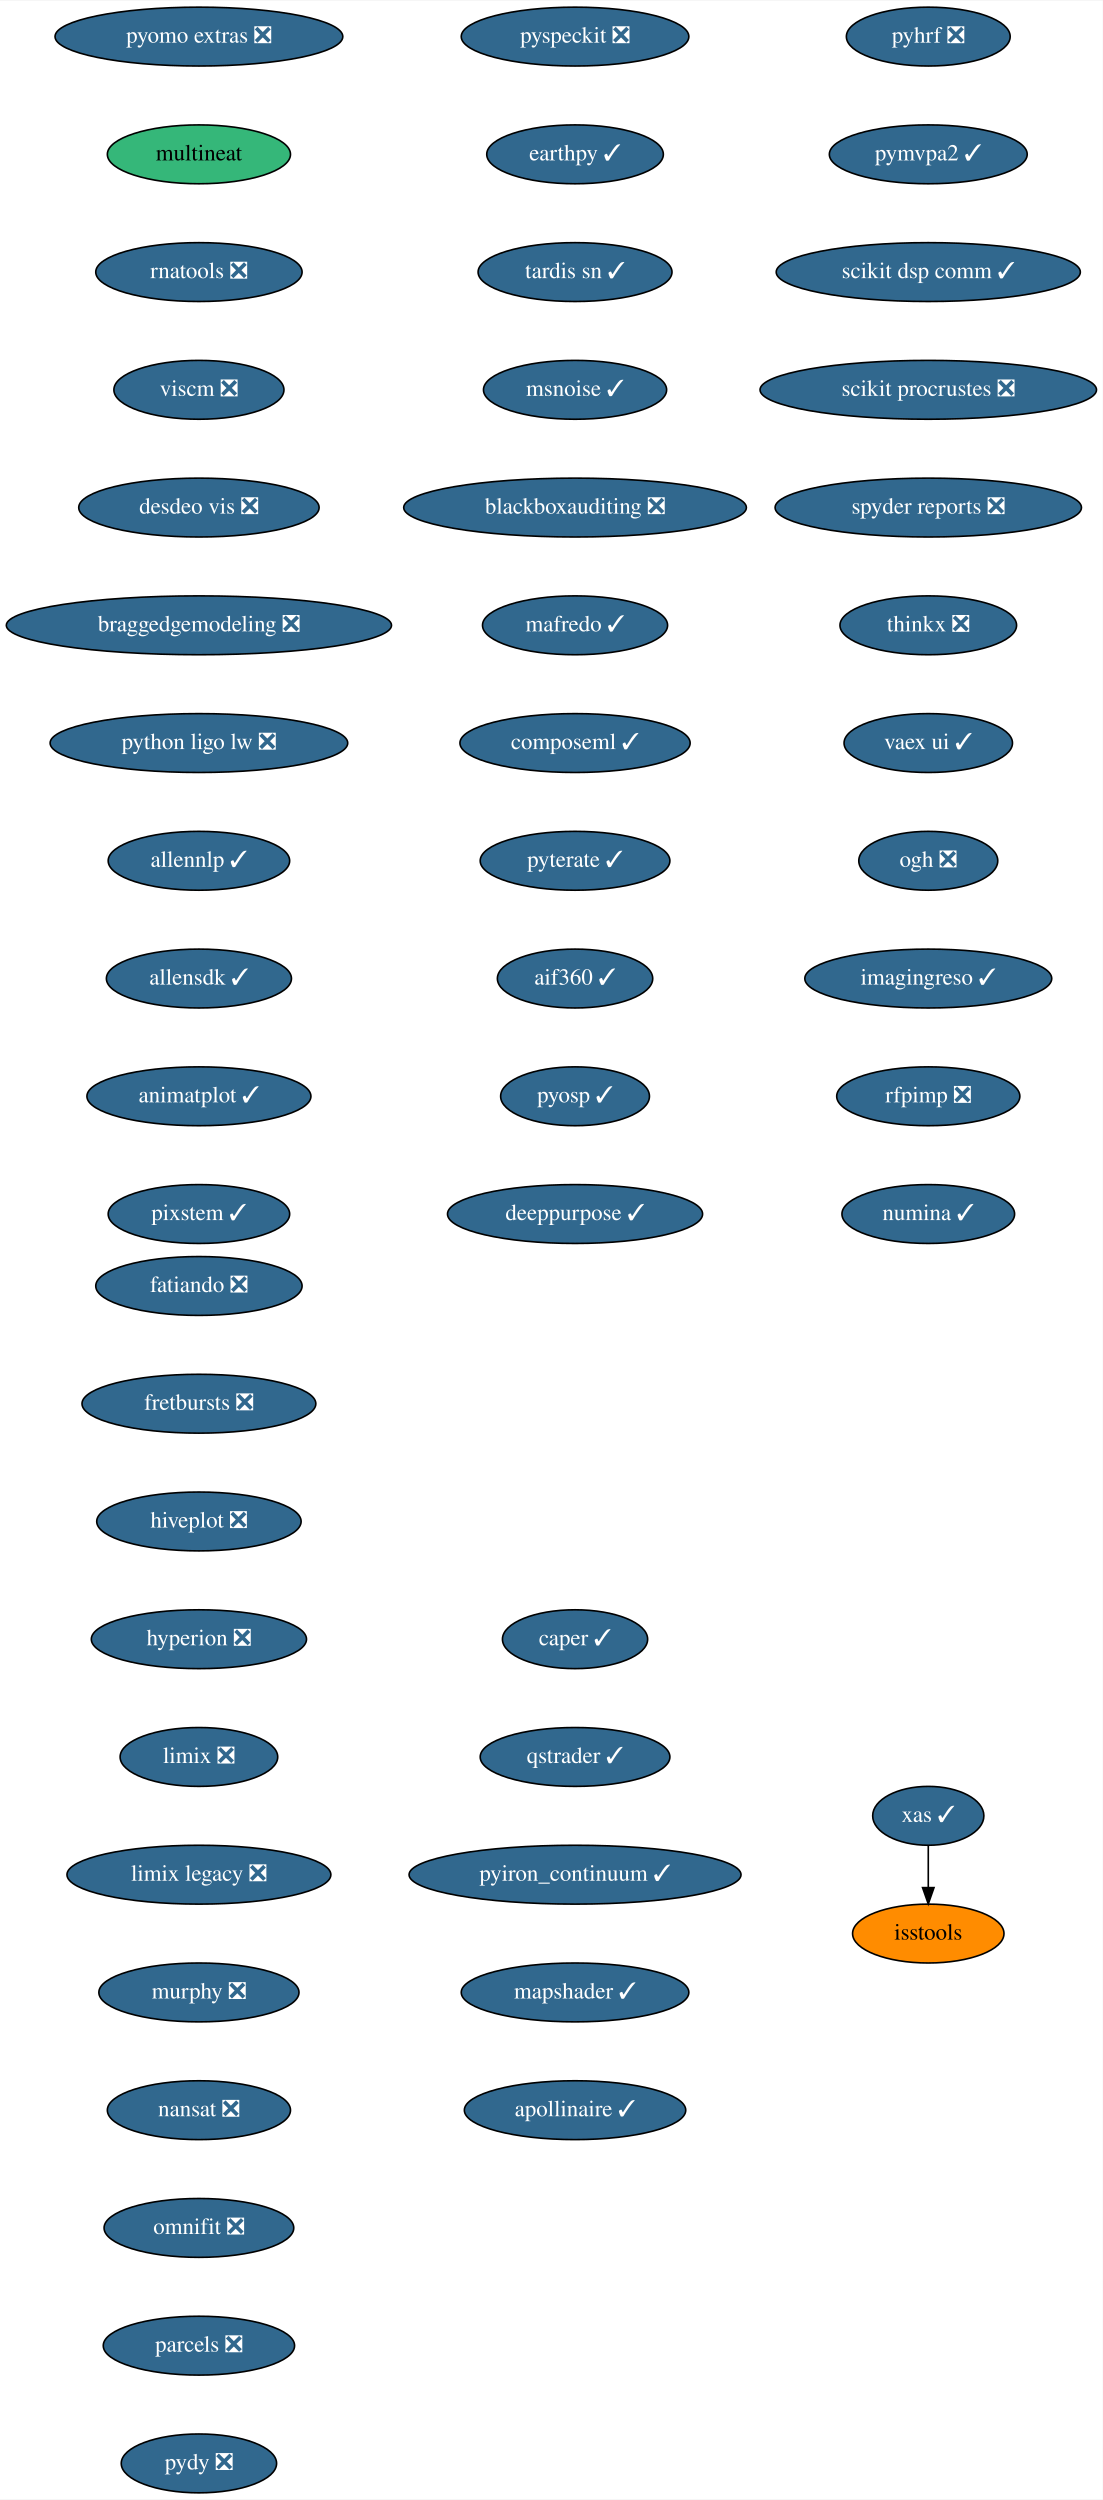
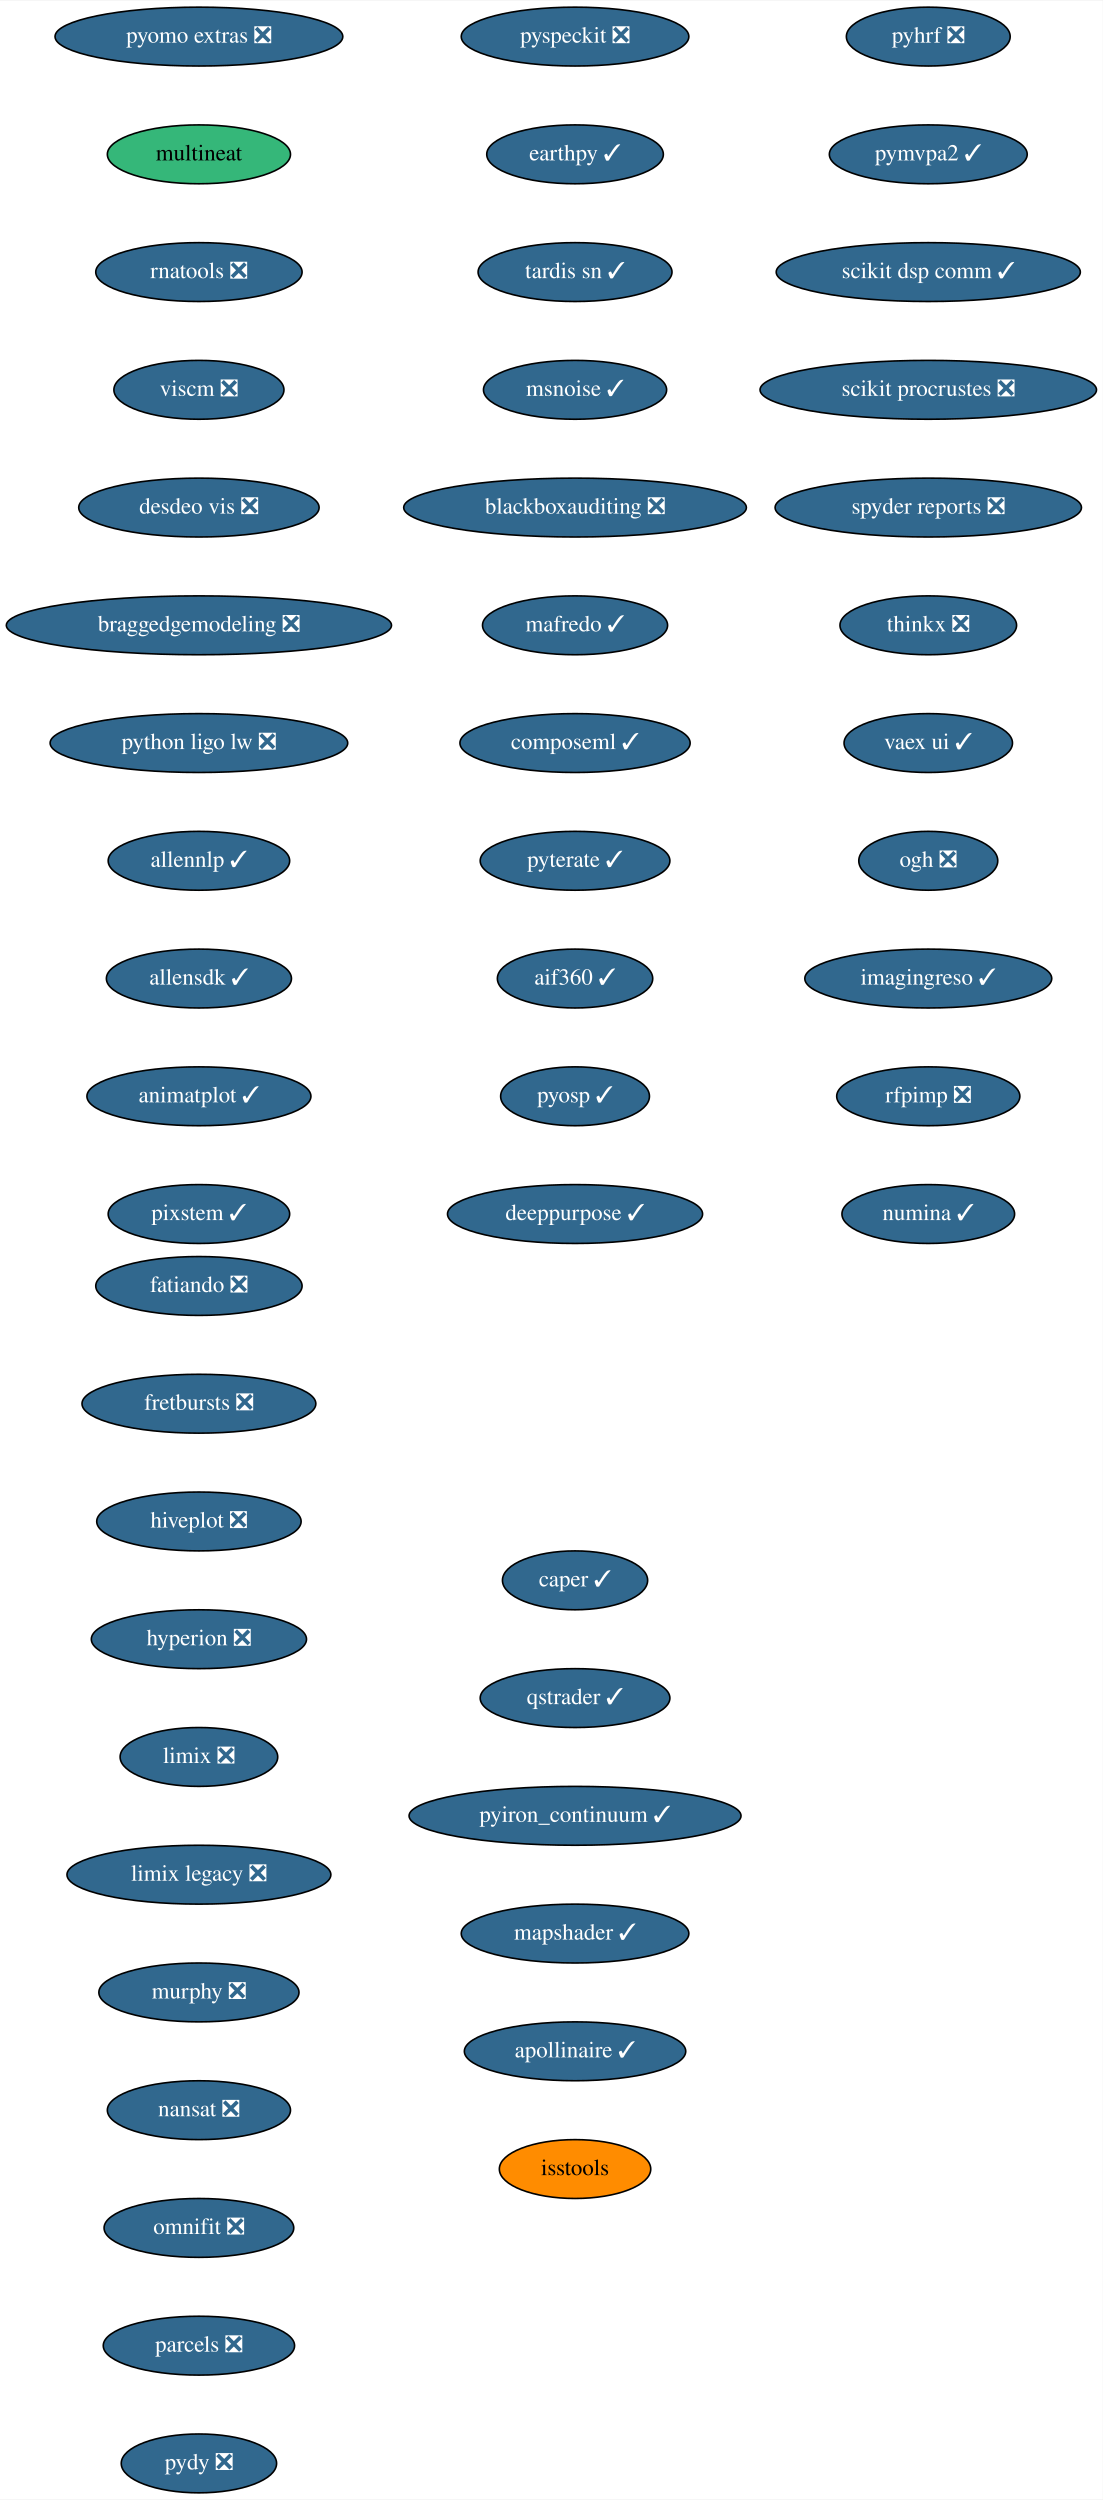
<svg xmlns="http://www.w3.org/2000/svg" xmlns:xlink="http://www.w3.org/1999/xlink" width="674pt" height="1528pt" viewBox="0.00 0.00 674.33 1528.00">
  <g id="graph0" class="graph" transform="scale(1 1) rotate(0) translate(4 1524)">
    <polygon fill="white" stroke="transparent" points="-4,4 -4,-1524 670.33,-1524 670.33,4 -4,4" />
    <g id="node1" class="node">
      <g id="a_node1">
        <a xlink:href="https://github.com/conda-forge/fatiando-feedstock/pull/13" xlink:title="fatiando ❎">
          <ellipse fill="#31688e" stroke="black" cx="117.64" cy="-738" rx="63.09" ry="18" />
          <text text-anchor="middle" x="117.64" y="-734.3" font-family="Times,serif" font-size="14.00" fill="white">fatiando ❎</text>
        </a>
      </g>
    </g>
    <g id="node2" class="node">
      <g id="a_node2">
        <a xlink:href="https://github.com/conda-forge/fretbursts-feedstock/pull/19" xlink:title="fretbursts ❎">
          <ellipse fill="#31688e" stroke="black" cx="117.64" cy="-666" rx="71.5" ry="18" />
          <text text-anchor="middle" x="117.64" y="-662.3" font-family="Times,serif" font-size="14.00" fill="white">fretbursts ❎</text>
        </a>
      </g>
    </g>
    <g id="node3" class="node">
      <g id="a_node3">
        <a xlink:href="https://github.com/conda-forge/hiveplot-feedstock/pull/5" xlink:title="hiveplot ❎">
          <ellipse fill="#31688e" stroke="black" cx="117.64" cy="-594" rx="62.5" ry="18" />
          <text text-anchor="middle" x="117.64" y="-590.3" font-family="Times,serif" font-size="14.00" fill="white">hiveplot ❎</text>
        </a>
      </g>
    </g>
    <g id="node4" class="node">
      <g id="a_node4">
        <a xlink:href="https://github.com/conda-forge/hyperion-feedstock/pull/14" xlink:title="hyperion ❎">
          <ellipse fill="#31688e" stroke="black" cx="117.64" cy="-522" rx="65.79" ry="18" />
          <text text-anchor="middle" x="117.64" y="-518.3" font-family="Times,serif" font-size="14.00" fill="white">hyperion ❎</text>
        </a>
      </g>
    </g>
    <g id="node5" class="node">
      <g id="a_node5">
        <a xlink:href="https://github.com/conda-forge/limix-feedstock/pull/23" xlink:title="limix ❎">
          <ellipse fill="#31688e" stroke="black" cx="117.64" cy="-450" rx="48.19" ry="18" />
          <text text-anchor="middle" x="117.64" y="-446.3" font-family="Times,serif" font-size="14.00" fill="white">limix ❎</text>
        </a>
      </g>
    </g>
    <g id="node6" class="node">
      <g id="a_node6">
        <a xlink:href="https://github.com/conda-forge/limix-legacy-feedstock/pull/9" xlink:title="limix legacy ❎">
          <ellipse fill="#31688e" stroke="black" cx="117.64" cy="-378" rx="80.69" ry="18" />
          <text text-anchor="middle" x="117.64" y="-374.3" font-family="Times,serif" font-size="14.00" fill="white">limix legacy ❎</text>
        </a>
      </g>
    </g>
    <g id="node7" class="node">
      <g id="a_node7">
        <a xlink:href="https://github.com/conda-forge/murphy-feedstock/pull/3" xlink:title="murphy ❎">
          <ellipse fill="#31688e" stroke="black" cx="117.64" cy="-306" rx="61.19" ry="18" />
          <text text-anchor="middle" x="117.64" y="-302.3" font-family="Times,serif" font-size="14.00" fill="white">murphy ❎</text>
        </a>
      </g>
    </g>
    <g id="node8" class="node">
      <g id="a_node8">
        <a xlink:href="https://github.com/conda-forge/nansat-feedstock/pull/29" xlink:title="nansat ❎">
          <ellipse fill="#31688e" stroke="black" cx="117.64" cy="-234" rx="56" ry="18" />
          <text text-anchor="middle" x="117.64" y="-230.3" font-family="Times,serif" font-size="14.00" fill="white">nansat ❎</text>
        </a>
      </g>
    </g>
    <g id="node9" class="node">
      <g id="a_node9">
        <a xlink:href="https://github.com/conda-forge/omnifit-feedstock/pull/4" xlink:title="omnifit ❎">
          <ellipse fill="#31688e" stroke="black" cx="117.64" cy="-162" rx="58" ry="18" />
          <text text-anchor="middle" x="117.64" y="-158.3" font-family="Times,serif" font-size="14.00" fill="white">omnifit ❎</text>
        </a>
      </g>
    </g>
    <g id="node10" class="node">
      <g id="a_node10">
        <a xlink:href="https://github.com/conda-forge/parcels-feedstock/pull/63" xlink:title="parcels ❎">
          <ellipse fill="#31688e" stroke="black" cx="117.64" cy="-90" rx="58.5" ry="18" />
          <text text-anchor="middle" x="117.64" y="-86.3" font-family="Times,serif" font-size="14.00" fill="white">parcels ❎</text>
        </a>
      </g>
    </g>
    <g id="node11" class="node">
      <g id="a_node11">
        <a xlink:href="https://github.com/conda-forge/pydy-feedstock/pull/14" xlink:title="pydy ❎">
          <ellipse fill="#31688e" stroke="black" cx="117.64" cy="-18" rx="47.5" ry="18" />
          <text text-anchor="middle" x="117.64" y="-14.3" font-family="Times,serif" font-size="14.00" fill="white">pydy ❎</text>
        </a>
      </g>
    </g>
    <g id="node12" class="node">
      <g id="a_node12">
        <a xlink:href="https://github.com/conda-forge/pyhrf-feedstock/pull/6" xlink:title="pyhrf ❎">
          <ellipse fill="#31688e" stroke="black" cx="563.64" cy="-1502" rx="50.09" ry="18" />
          <text text-anchor="middle" x="563.64" y="-1498.3" font-family="Times,serif" font-size="14.00" fill="white">pyhrf ❎</text>
        </a>
      </g>
    </g>
    <g id="node13" class="node">
      <g id="a_node13">
        <a xlink:href="https://github.com/conda-forge/pymvpa2-feedstock/pull/13" xlink:title="pymvpa2 ✓">
          <ellipse fill="#31688e" stroke="black" cx="563.64" cy="-1430" rx="60.5" ry="18" />
          <text text-anchor="middle" x="563.64" y="-1426.3" font-family="Times,serif" font-size="14.00" fill="white">pymvpa2 ✓</text>
        </a>
      </g>
    </g>
    <g id="node14" class="node">
      <g id="a_node14">
        <a xlink:href="https://github.com/conda-forge/scikit-dsp-comm-feedstock/pull/9" xlink:title="scikit dsp comm ✓">
          <ellipse fill="#31688e" stroke="black" cx="563.64" cy="-1358" rx="93" ry="18" />
          <text text-anchor="middle" x="563.64" y="-1354.3" font-family="Times,serif" font-size="14.00" fill="white">scikit dsp comm ✓</text>
        </a>
      </g>
    </g>
    <g id="node15" class="node">
      <g id="a_node15">
        <a xlink:href="https://github.com/conda-forge/scikit-procrustes-feedstock/pull/5" xlink:title="scikit procrustes ❎">
          <ellipse fill="#31688e" stroke="black" cx="563.64" cy="-1286" rx="102.88" ry="18" />
          <text text-anchor="middle" x="563.64" y="-1282.3" font-family="Times,serif" font-size="14.00" fill="white">scikit procrustes ❎</text>
        </a>
      </g>
    </g>
    <g id="node16" class="node">
      <g id="a_node16">
        <a xlink:href="https://github.com/conda-forge/spyder-reports-feedstock/pull/5" xlink:title="spyder reports ❎">
          <ellipse fill="#31688e" stroke="black" cx="563.64" cy="-1214" rx="93.68" ry="18" />
          <text text-anchor="middle" x="563.64" y="-1210.3" font-family="Times,serif" font-size="14.00" fill="white">spyder reports ❎</text>
        </a>
      </g>
    </g>
    <g id="node17" class="node">
      <g id="a_node17">
        <a xlink:href="https://github.com/conda-forge/thinkx-feedstock/pull/5" xlink:title="thinkx ❎">
          <ellipse fill="#31688e" stroke="black" cx="563.64" cy="-1142" rx="54" ry="18" />
          <text text-anchor="middle" x="563.64" y="-1138.3" font-family="Times,serif" font-size="14.00" fill="white">thinkx ❎</text>
        </a>
      </g>
    </g>
    <g id="node18" class="node">
      <g id="a_node18">
        <a xlink:href="https://github.com/conda-forge/vaex-ui-feedstock/pull/12" xlink:title="vaex ui ✓">
          <ellipse fill="#31688e" stroke="black" cx="563.64" cy="-1070" rx="51.5" ry="18" />
          <text text-anchor="middle" x="563.64" y="-1066.3" font-family="Times,serif" font-size="14.00" fill="white">vaex ui ✓</text>
        </a>
      </g>
    </g>
    <g id="node19" class="node">
      <g id="a_node19">
        <a xlink:href="https://github.com/conda-forge/ogh-feedstock/pull/9" xlink:title="ogh ❎">
          <ellipse fill="#31688e" stroke="black" cx="563.64" cy="-998" rx="42.49" ry="18" />
          <text text-anchor="middle" x="563.64" y="-994.3" font-family="Times,serif" font-size="14.00" fill="white">ogh ❎</text>
        </a>
      </g>
    </g>
    <g id="node20" class="node">
      <g id="a_node20">
        <a xlink:href="https://github.com/conda-forge/imagingreso-feedstock/pull/21" xlink:title="imagingreso ✓">
          <ellipse fill="#31688e" stroke="black" cx="563.64" cy="-926" rx="75.5" ry="18" />
          <text text-anchor="middle" x="563.64" y="-922.3" font-family="Times,serif" font-size="14.00" fill="white">imagingreso ✓</text>
        </a>
      </g>
    </g>
    <g id="node21" class="node">
      <g id="a_node21">
        <a xlink:href="https://github.com/conda-forge/rfpimp-feedstock/pull/9" xlink:title="rfpimp ❎">
          <ellipse fill="#31688e" stroke="black" cx="563.64" cy="-854" rx="56" ry="18" />
          <text text-anchor="middle" x="563.64" y="-850.3" font-family="Times,serif" font-size="14.00" fill="white">rfpimp ❎</text>
        </a>
      </g>
    </g>
    <g id="node22" class="node">
      <g id="a_node22">
        <a xlink:href="https://github.com/conda-forge/numina-feedstock/pull/28" xlink:title="numina ✓">
          <ellipse fill="#31688e" stroke="black" cx="563.64" cy="-782" rx="52.79" ry="18" />
          <text text-anchor="middle" x="563.64" y="-778.3" font-family="Times,serif" font-size="14.00" fill="white">numina ✓</text>
        </a>
      </g>
    </g>
    <g id="node23" class="node">
      <g id="a_node23">
        <a xlink:href="https://github.com/conda-forge/pyomo.extras-feedstock/pull/25" xlink:title="pyomo extras ❎">
          <ellipse fill="#31688e" stroke="black" cx="117.64" cy="-1502" rx="87.99" ry="18" />
          <text text-anchor="middle" x="117.64" y="-1498.3" font-family="Times,serif" font-size="14.00" fill="white">pyomo extras ❎</text>
        </a>
      </g>
    </g>
    <g id="node24" class="node">
      <g id="a_node24">
        <a xlink:href="https://github.com/conda-forge/multineat-feedstock" xlink:title="multineat">
          <ellipse fill="#35b779" stroke="black" cx="117.64" cy="-1430" rx="56" ry="18" />
          <text text-anchor="middle" x="117.64" y="-1426.3" font-family="Times,serif" font-size="14.00">multineat</text>
        </a>
      </g>
    </g>
    <g id="node25" class="node">
      <g id="a_node25">
        <a xlink:href="https://github.com/conda-forge/rnatools-feedstock/pull/3" xlink:title="rnatools ❎">
          <ellipse fill="#31688e" stroke="black" cx="117.64" cy="-1358" rx="63.09" ry="18" />
          <text text-anchor="middle" x="117.64" y="-1354.3" font-family="Times,serif" font-size="14.00" fill="white">rnatools ❎</text>
        </a>
      </g>
    </g>
    <g id="node26" class="node">
      <g id="a_node26">
        <a xlink:href="https://github.com/conda-forge/viscm-feedstock/pull/4" xlink:title="viscm ❎">
          <ellipse fill="#31688e" stroke="black" cx="117.64" cy="-1286" rx="52" ry="18" />
          <text text-anchor="middle" x="117.64" y="-1282.3" font-family="Times,serif" font-size="14.00" fill="white">viscm ❎</text>
        </a>
      </g>
    </g>
    <g id="node27" class="node">
      <g id="a_node27">
        <a xlink:href="https://github.com/conda-forge/desdeo-vis-feedstock/pull/5" xlink:title="desdeo vis ❎">
          <ellipse fill="#31688e" stroke="black" cx="117.64" cy="-1214" rx="73.5" ry="18" />
          <text text-anchor="middle" x="117.64" y="-1210.3" font-family="Times,serif" font-size="14.00" fill="white">desdeo vis ❎</text>
        </a>
      </g>
    </g>
    <g id="node28" class="node">
      <g id="a_node28">
        <a xlink:href="https://github.com/conda-forge/braggedgemodeling-feedstock/pull/3" xlink:title="braggedgemodeling ❎">
          <ellipse fill="#31688e" stroke="black" cx="117.64" cy="-1142" rx="117.78" ry="18" />
          <text text-anchor="middle" x="117.64" y="-1138.3" font-family="Times,serif" font-size="14.00" fill="white">braggedgemodeling ❎</text>
        </a>
      </g>
    </g>
    <g id="node29" class="node">
      <g id="a_node29">
        <a xlink:href="https://github.com/conda-forge/python-ligo-lw-feedstock/pull/14" xlink:title="python ligo lw ❎">
          <ellipse fill="#31688e" stroke="black" cx="117.64" cy="-1070" rx="91" ry="18" />
          <text text-anchor="middle" x="117.64" y="-1066.3" font-family="Times,serif" font-size="14.00" fill="white">python ligo lw ❎</text>
        </a>
      </g>
    </g>
    <g id="node30" class="node">
      <g id="a_node30">
        <a xlink:href="https://github.com/conda-forge/allennlp-feedstock/pull/18" xlink:title="allennlp ✓">
          <ellipse fill="#31688e" stroke="black" cx="117.64" cy="-998" rx="55.49" ry="18" />
          <text text-anchor="middle" x="117.64" y="-994.3" font-family="Times,serif" font-size="14.00" fill="white">allennlp ✓</text>
        </a>
      </g>
    </g>
    <g id="node31" class="node">
      <g id="a_node31">
        <a xlink:href="https://github.com/conda-forge/allensdk-feedstock/pull/4" xlink:title="allensdk ✓">
          <ellipse fill="#31688e" stroke="black" cx="117.64" cy="-926" rx="56.59" ry="18" />
          <text text-anchor="middle" x="117.64" y="-922.3" font-family="Times,serif" font-size="14.00" fill="white">allensdk ✓</text>
        </a>
      </g>
    </g>
    <g id="node32" class="node">
      <g id="a_node32">
        <a xlink:href="https://github.com/conda-forge/animatplot-feedstock/pull/6" xlink:title="animatplot ✓">
          <ellipse fill="#31688e" stroke="black" cx="117.64" cy="-854" rx="68.49" ry="18" />
          <text text-anchor="middle" x="117.64" y="-850.3" font-family="Times,serif" font-size="14.00" fill="white">animatplot ✓</text>
        </a>
      </g>
    </g>
    <g id="node33" class="node">
      <g id="a_node33">
        <a xlink:href="https://github.com/conda-forge/pixstem-feedstock/pull/3" xlink:title="pixstem ✓">
          <ellipse fill="#31688e" stroke="black" cx="117.64" cy="-782" rx="55.49" ry="18" />
          <text text-anchor="middle" x="117.64" y="-778.3" font-family="Times,serif" font-size="14.00" fill="white">pixstem ✓</text>
        </a>
      </g>
    </g>
    <g id="node34" class="node">
      <g id="a_node34">
        <a xlink:href="https://github.com/conda-forge/pyspeckit-feedstock/pull/3" xlink:title="pyspeckit ❎">
          <ellipse fill="#31688e" stroke="black" cx="347.64" cy="-1502" rx="69.59" ry="18" />
          <text text-anchor="middle" x="347.64" y="-1498.3" font-family="Times,serif" font-size="14.00" fill="white">pyspeckit ❎</text>
        </a>
      </g>
    </g>
    <g id="node35" class="node">
      <g id="a_node35">
        <a xlink:href="https://github.com/conda-forge/earthpy-feedstock/pull/12" xlink:title="earthpy ✓">
          <ellipse fill="#31688e" stroke="black" cx="347.64" cy="-1430" rx="54" ry="18" />
          <text text-anchor="middle" x="347.64" y="-1426.3" font-family="Times,serif" font-size="14.00" fill="white">earthpy ✓</text>
        </a>
      </g>
    </g>
    <g id="node36" class="node">
      <g id="a_node36">
        <a xlink:href="https://github.com/conda-forge/tardis-sn-feedstock/pull/5" xlink:title="tardis sn ✓">
          <ellipse fill="#31688e" stroke="black" cx="347.64" cy="-1358" rx="59.29" ry="18" />
          <text text-anchor="middle" x="347.64" y="-1354.3" font-family="Times,serif" font-size="14.00" fill="white">tardis sn ✓</text>
        </a>
      </g>
    </g>
    <g id="node37" class="node">
      <g id="a_node37">
        <a xlink:href="https://github.com/conda-forge/msnoise-feedstock/pull/5" xlink:title="msnoise ✓">
          <ellipse fill="#31688e" stroke="black" cx="347.64" cy="-1286" rx="56" ry="18" />
          <text text-anchor="middle" x="347.64" y="-1282.3" font-family="Times,serif" font-size="14.00" fill="white">msnoise ✓</text>
        </a>
      </g>
    </g>
    <g id="node38" class="node">
      <g id="a_node38">
        <a xlink:href="https://github.com/conda-forge/blackboxauditing-feedstock/pull/2" xlink:title="blackboxauditing ❎">
          <ellipse fill="#31688e" stroke="black" cx="347.64" cy="-1214" rx="104.78" ry="18" />
          <text text-anchor="middle" x="347.64" y="-1210.3" font-family="Times,serif" font-size="14.00" fill="white">blackboxauditing ❎</text>
        </a>
      </g>
    </g>
    <g id="node39" class="node">
      <g id="a_node39">
        <a xlink:href="https://github.com/conda-forge/mafredo-feedstock/pull/7" xlink:title="mafredo ✓">
          <ellipse fill="#31688e" stroke="black" cx="347.64" cy="-1142" rx="56.59" ry="18" />
          <text text-anchor="middle" x="347.64" y="-1138.3" font-family="Times,serif" font-size="14.00" fill="white">mafredo ✓</text>
        </a>
      </g>
    </g>
    <g id="node40" class="node">
      <g id="a_node40">
        <a xlink:href="https://github.com/conda-forge/composeml-feedstock/pull/1" xlink:title="composeml ✓">
          <ellipse fill="#31688e" stroke="black" cx="347.64" cy="-1070" rx="70.39" ry="18" />
          <text text-anchor="middle" x="347.64" y="-1066.3" font-family="Times,serif" font-size="14.00" fill="white">composeml ✓</text>
        </a>
      </g>
    </g>
    <g id="node41" class="node">
      <g id="a_node41">
        <a xlink:href="https://github.com/conda-forge/pyterate-feedstock/pull/1" xlink:title="pyterate ✓">
          <ellipse fill="#31688e" stroke="black" cx="347.64" cy="-998" rx="58" ry="18" />
          <text text-anchor="middle" x="347.64" y="-994.3" font-family="Times,serif" font-size="14.00" fill="white">pyterate ✓</text>
        </a>
      </g>
    </g>
    <g id="node42" class="node">
      <g id="a_node42">
        <a xlink:href="https://github.com/conda-forge/aif360-feedstock/pull/3" xlink:title="aif360 ✓">
          <ellipse fill="#31688e" stroke="black" cx="347.64" cy="-926" rx="47.5" ry="18" />
          <text text-anchor="middle" x="347.64" y="-922.3" font-family="Times,serif" font-size="14.00" fill="white">aif360 ✓</text>
        </a>
      </g>
    </g>
    <g id="node43" class="node">
      <g id="a_node43">
        <a xlink:href="https://github.com/conda-forge/pyosp-feedstock/pull/3" xlink:title="pyosp ✓">
          <ellipse fill="#31688e" stroke="black" cx="347.64" cy="-854" rx="45.5" ry="18" />
          <text text-anchor="middle" x="347.64" y="-850.3" font-family="Times,serif" font-size="14.00" fill="white">pyosp ✓</text>
        </a>
      </g>
    </g>
    <g id="node44" class="node">
      <g id="a_node44">
        <a xlink:href="https://github.com/conda-forge/deeppurpose-feedstock/pull/2" xlink:title="deeppurpose ✓">
          <ellipse fill="#31688e" stroke="black" cx="347.64" cy="-782" rx="78" ry="18" />
          <text text-anchor="middle" x="347.64" y="-778.3" font-family="Times,serif" font-size="14.00" fill="white">deeppurpose ✓</text>
        </a>
      </g>
    </g>
    <g id="node45" class="node">
      <g id="a_node45">
        <a xlink:href="https://github.com/conda-forge/caper-feedstock/pull/7" xlink:title="caper ✓">
-           <ellipse fill="#31688e" stroke="black" cx="347.64" cy="-522" rx="44.39" ry="18" />
-           <text text-anchor="middle" x="347.64" y="-518.3" font-family="Times,serif" font-size="14.00" fill="white">caper ✓</text>
+           <ellipse fill="#31688e" stroke="black" cx="347.64" cy="-558" rx="44.39" ry="18" />
+           <text text-anchor="middle" x="347.64" y="-554.3" font-family="Times,serif" font-size="14.00" fill="white">caper ✓</text>
        </a>
      </g>
    </g>
    <g id="node46" class="node">
      <g id="a_node46">
        <a xlink:href="https://github.com/conda-forge/qstrader-feedstock/pull/1" xlink:title="qstrader ✓">
-           <ellipse fill="#31688e" stroke="black" cx="347.64" cy="-450" rx="58" ry="18" />
-           <text text-anchor="middle" x="347.64" y="-446.3" font-family="Times,serif" font-size="14.00" fill="white">qstrader ✓</text>
+           <ellipse fill="#31688e" stroke="black" cx="347.64" cy="-486" rx="58" ry="18" />
+           <text text-anchor="middle" x="347.64" y="-482.3" font-family="Times,serif" font-size="14.00" fill="white">qstrader ✓</text>
        </a>
      </g>
    </g>
    <g id="node47" class="node">
      <g id="a_node47">
        <a xlink:href="https://github.com/conda-forge/pyiron_continuum-feedstock/pull/6" xlink:title="pyiron_continuum ✓">
-           <ellipse fill="#31688e" stroke="black" cx="347.64" cy="-378" rx="101.5" ry="18" />
-           <text text-anchor="middle" x="347.64" y="-374.3" font-family="Times,serif" font-size="14.00" fill="white">pyiron_continuum ✓</text>
+           <ellipse fill="#31688e" stroke="black" cx="347.64" cy="-414" rx="101.5" ry="18" />
+           <text text-anchor="middle" x="347.64" y="-410.3" font-family="Times,serif" font-size="14.00" fill="white">pyiron_continuum ✓</text>
        </a>
      </g>
    </g>
    <g id="node48" class="node">
      <g id="a_node48">
        <a xlink:href="https://github.com/conda-forge/mapshader-feedstock/pull/1" xlink:title="mapshader ✓">
-           <ellipse fill="#31688e" stroke="black" cx="347.64" cy="-306" rx="69.59" ry="18" />
-           <text text-anchor="middle" x="347.64" y="-302.3" font-family="Times,serif" font-size="14.00" fill="white">mapshader ✓</text>
+           <ellipse fill="#31688e" stroke="black" cx="347.64" cy="-342" rx="69.59" ry="18" />
+           <text text-anchor="middle" x="347.64" y="-338.3" font-family="Times,serif" font-size="14.00" fill="white">mapshader ✓</text>
        </a>
      </g>
    </g>
    <g id="node49" class="node">
      <g id="a_node49">
        <a xlink:href="https://github.com/conda-forge/apollinaire-feedstock/pull/5" xlink:title="apollinaire ✓">
-           <ellipse fill="#31688e" stroke="black" cx="347.64" cy="-234" rx="67.69" ry="18" />
-           <text text-anchor="middle" x="347.64" y="-230.3" font-family="Times,serif" font-size="14.00" fill="white">apollinaire ✓</text>
+           <ellipse fill="#31688e" stroke="black" cx="347.64" cy="-270" rx="67.69" ry="18" />
+           <text text-anchor="middle" x="347.64" y="-266.3" font-family="Times,serif" font-size="14.00" fill="white">apollinaire ✓</text>
        </a>
      </g>
    </g>
    <g id="node50" class="node">
      <g id="a_node50">
-         <a xlink:href="https://github.com/conda-forge/xas-feedstock/pull/1" xlink:title="xas ✓">
-           <ellipse fill="#31688e" stroke="black" cx="563.64" cy="-414" rx="34" ry="18" />
-           <text text-anchor="middle" x="563.64" y="-410.3" font-family="Times,serif" font-size="14.00" fill="white">xas ✓</text>
-         </a>
-       </g>
-     </g>
-     <g id="node51" class="node">
-       <g id="a_node51">
        <a xlink:href="https://github.com/conda-forge/isstools-feedstock" xlink:title="isstools">
-           <ellipse fill="#ff8c00" stroke="black" cx="563.64" cy="-342" rx="46.29" ry="18" />
-           <text text-anchor="middle" x="563.64" y="-338.3" font-family="Times,serif" font-size="14.00">isstools</text>
-         </a>
-       </g>
-     </g>
-     <g id="edge45" class="edge">
-       <path fill="none" stroke="black" d="M563.64,-395.7C563.64,-387.98 563.64,-378.71 563.64,-370.11" />
-       <polygon fill="black" stroke="black" points="567.14,-370.1 563.64,-360.1 560.14,-370.1 567.14,-370.1" />
+           <ellipse fill="#ff8c00" stroke="black" cx="347.64" cy="-198" rx="46.29" ry="18" />
+           <text text-anchor="middle" x="347.64" y="-194.3" font-family="Times,serif" font-size="14.00">isstools</text>
+         </a>
+       </g>
    </g>
  </g>
</svg>
